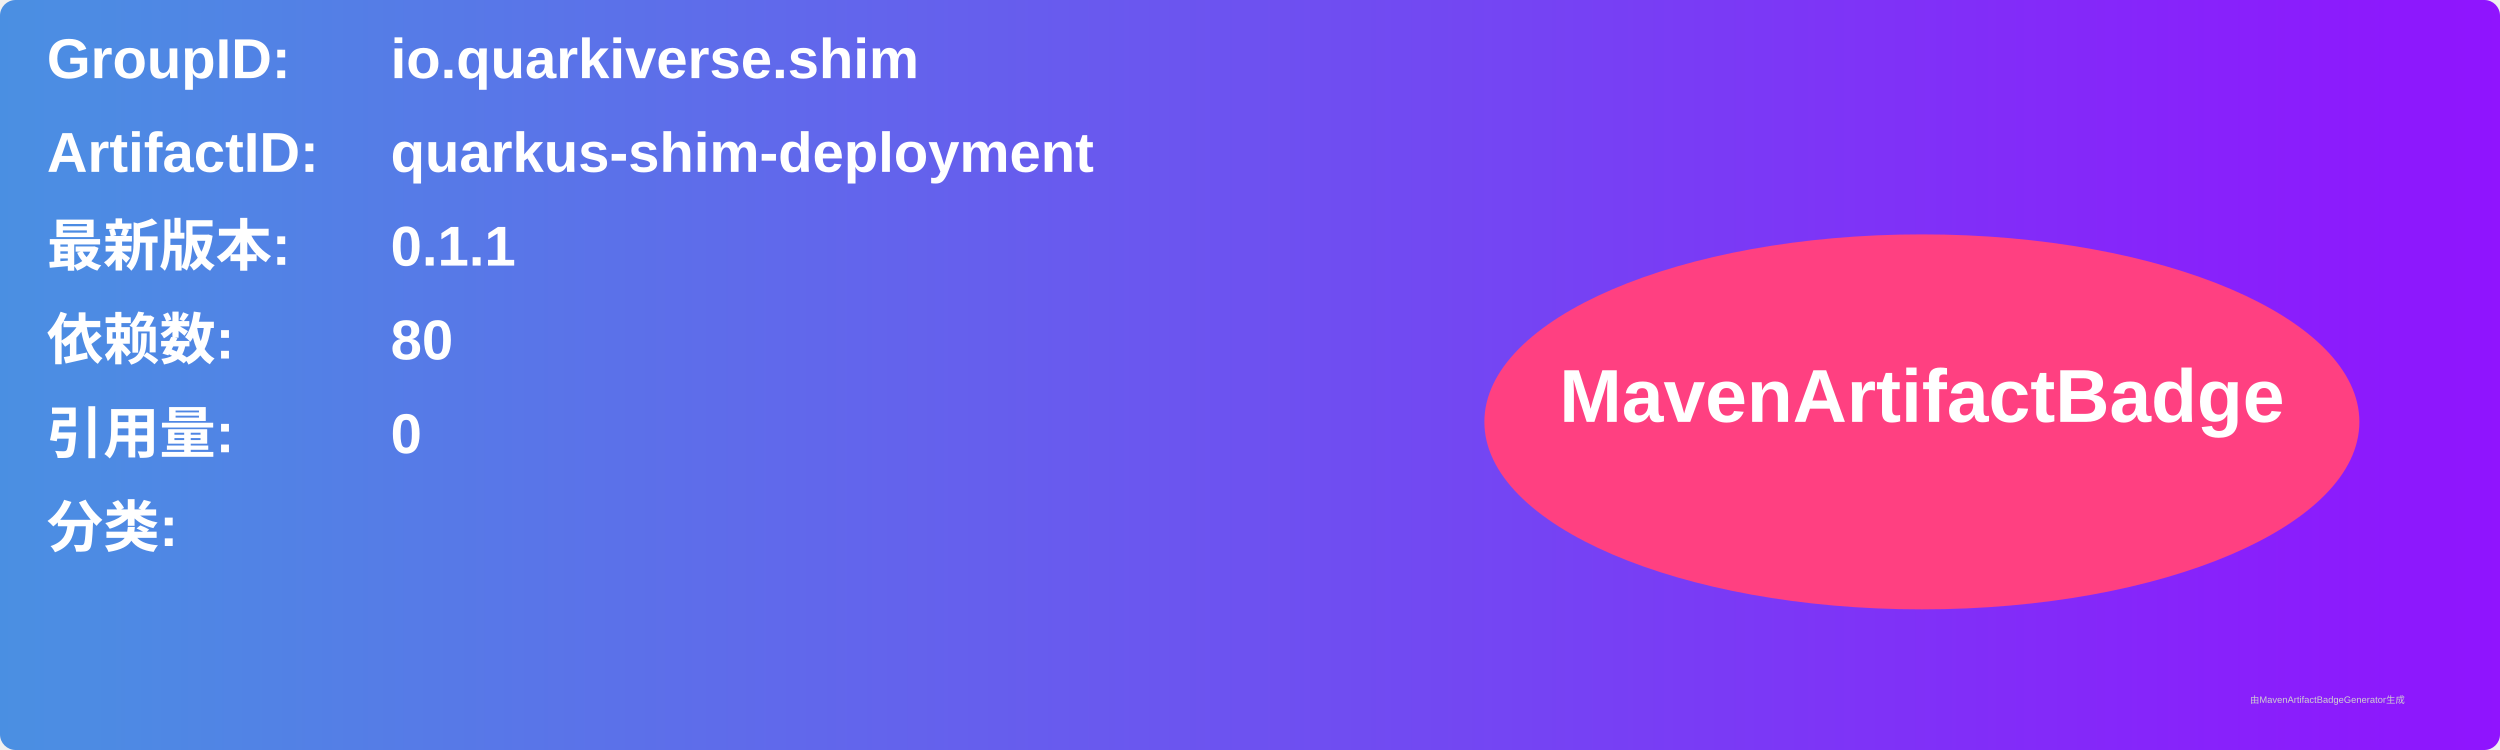
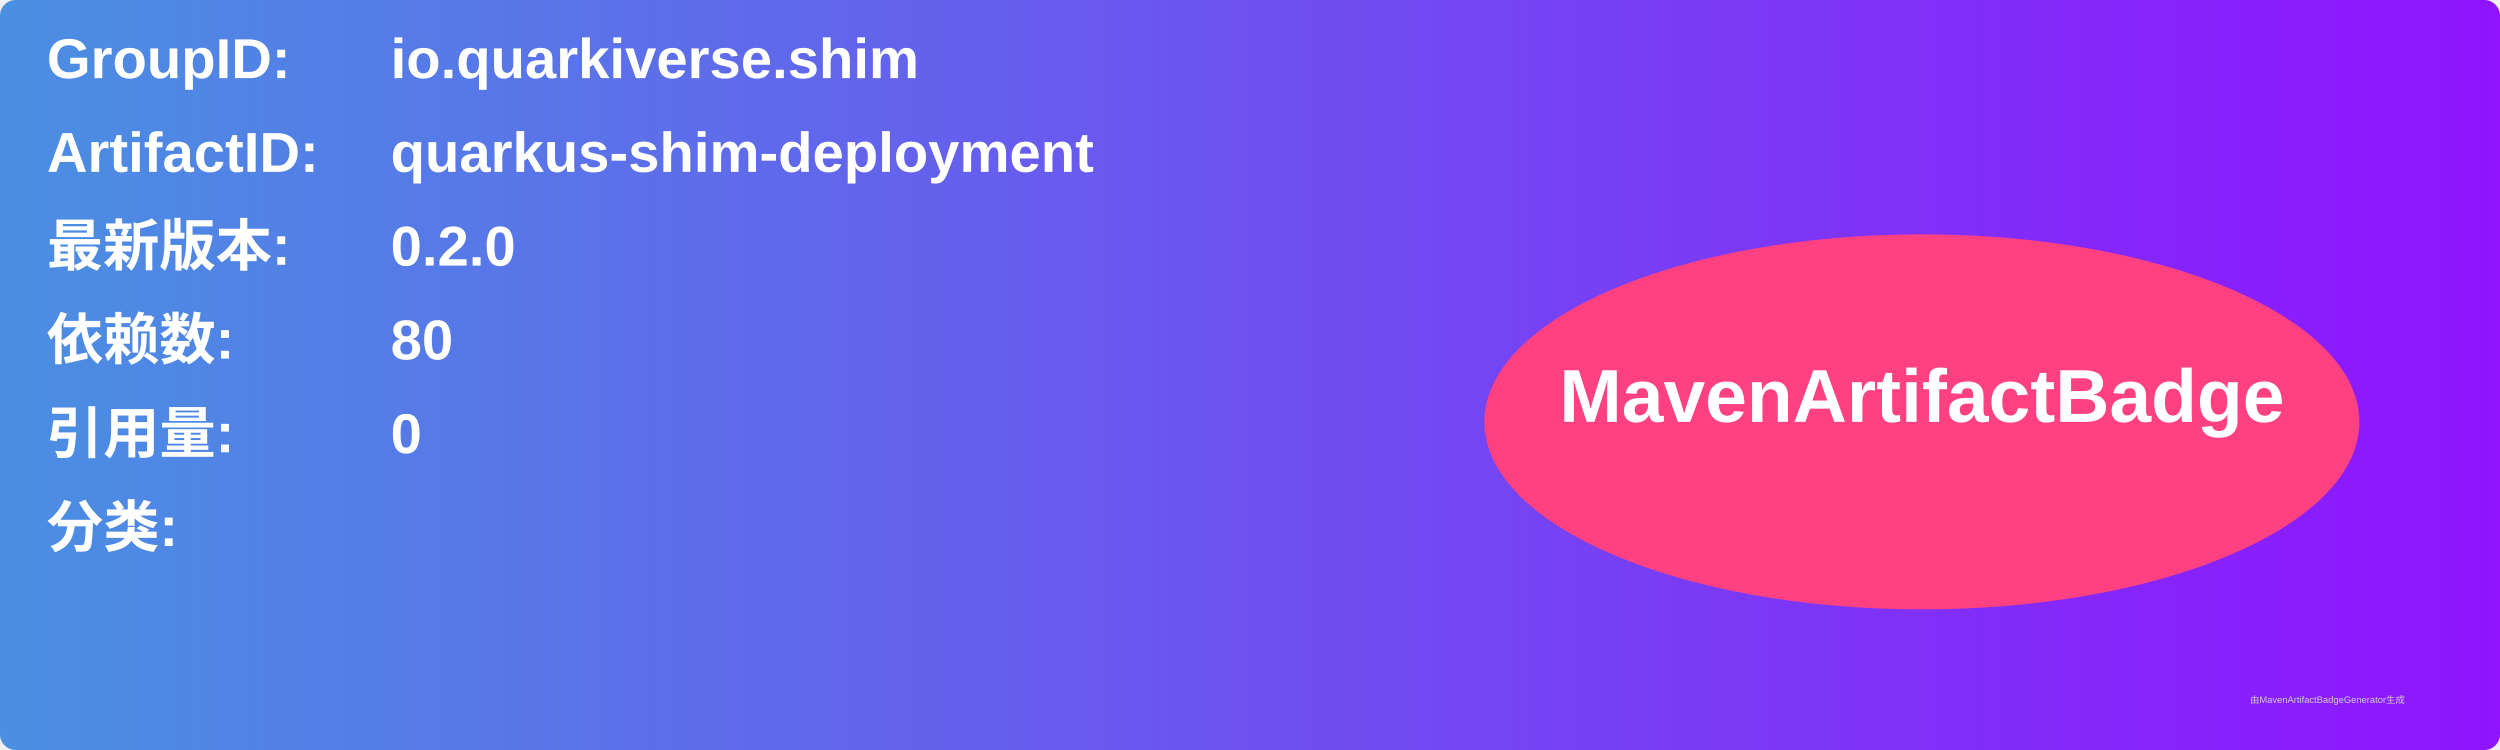
<svg xmlns="http://www.w3.org/2000/svg" width="800" height="240" viewBox="0 0 800 240">
  <linearGradient id="grad" x1="0%" y1="0%" x2="100%" y2="0%">
    <stop offset="0%" stop-color="#4a90e2" />
    <stop offset="100%" stop-color="#9013fe" />
  </linearGradient>
  <rect width="100%" height="100%" rx="5" ry="5" fill="url(#grad)" />
  <g transform="translate(15, 15)">
    <text x="0" y="10" font-family="Arial" font-size="18" fill="white" font-weight="bold" width="260">GroupID:</text>
    <text x="110" y="10" font-family="Arial" font-size="18" fill="white" font-weight="bold" width="460">io.quarkiverse.shim</text>
    <text x="0" y="40" font-family="Arial" font-size="18" fill="white" font-weight="bold" width="260">ArtifactID:</text>
    <text x="110" y="40" font-family="Arial" font-size="18" fill="white" font-weight="bold" width="460">quarkus-shim-deployment</text>
    <text x="0" y="70" font-family="Arial" font-size="18" fill="white" font-weight="bold">最新版本:</text>
    <text x="110" y="70" font-family="Arial" font-size="18" fill="white" font-weight="bold">
-       <tspan font-weight="bold">0.1.1</tspan>
+       <tspan font-weight="bold">0.2.0</tspan>
    </text>
    <text x="0" y="100" font-family="Arial" font-size="18" fill="white" font-weight="bold">依赖数: </text>
    <text x="110" y="100" font-family="Arial" font-size="18" fill="white">
      <tspan font-weight="bold">80</tspan>
    </text>
    <text x="0" y="130" font-family="Arial" font-size="18" fill="white" font-weight="bold">引用量: </text>
    <text x="110" y="130" font-family="Arial" font-size="18" fill="white">
      <tspan font-weight="bold">0</tspan>
    </text>
    <text x="0" y="160" font-family="Arial" font-size="18" fill="white" font-weight="bold">分类:</text>
    <text x="10" y="190" font-family="Arial" font-size="10" fill="white">
      <tspan font-weight="bold" />
    </text>
    <ellipse cx="600" cy="120" rx="140" ry="60" fill="#ff4081" />
    <text x="600" y="120" text-anchor="middle" font-family="Arial" font-size="24" fill="white" font-weight="bold">MavenArtifactBadge</text>
  </g>
  <text x="720" y="225" font-family="Arial" font-size="3" fill="#d0d0d0">由MavenArtifactBadgeGenerator生成</text>
</svg>
